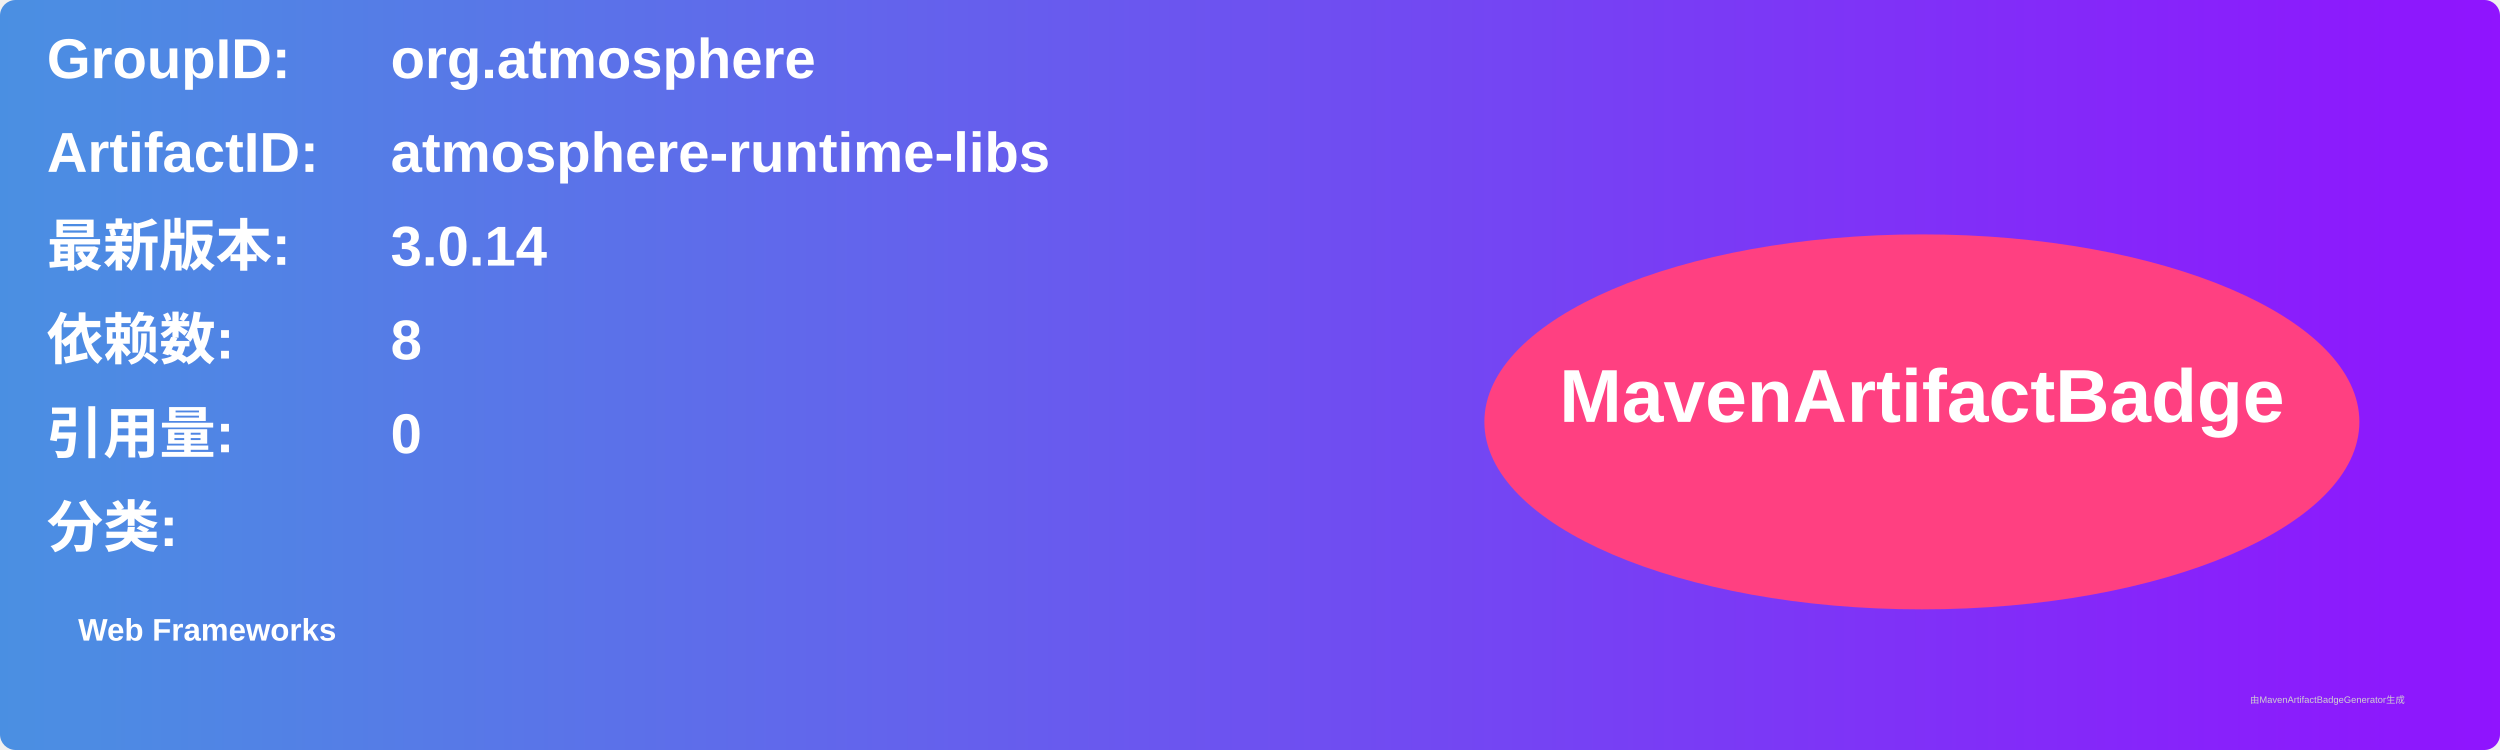
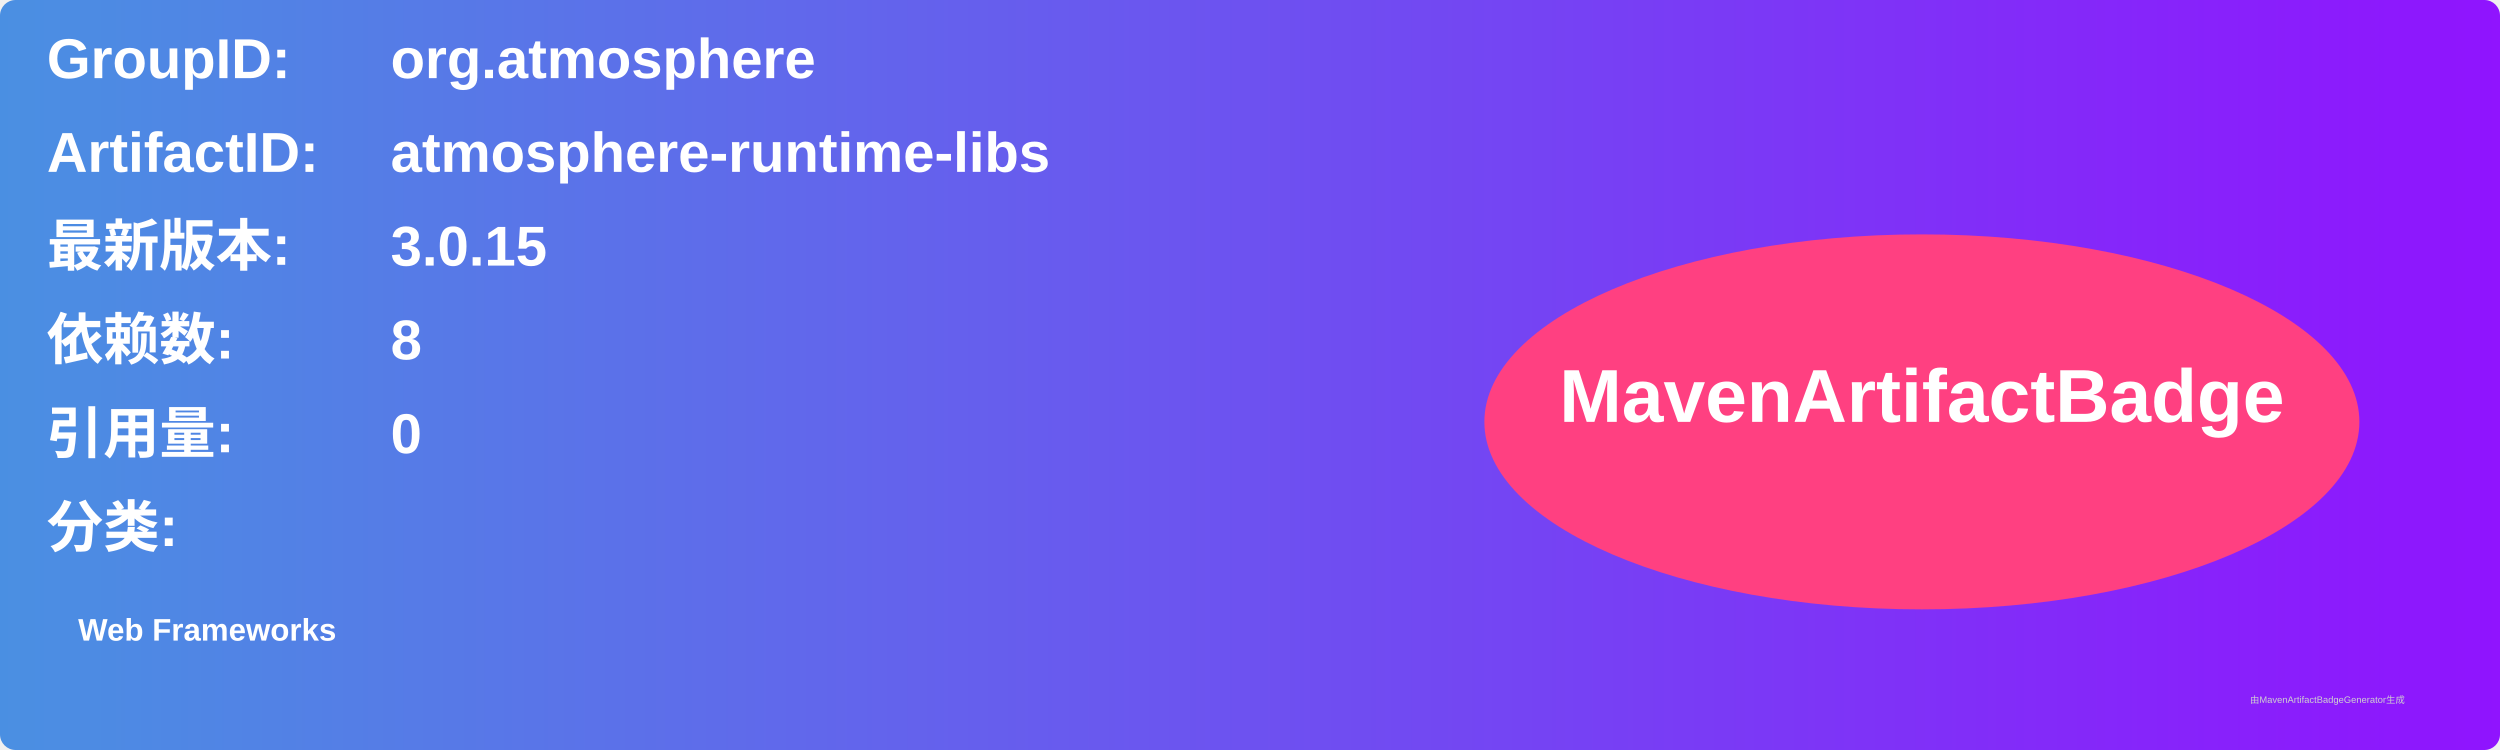
<svg xmlns="http://www.w3.org/2000/svg" width="800" height="240" viewBox="0 0 800 240">
  <linearGradient id="grad" x1="0%" y1="0%" x2="100%" y2="0%">
    <stop offset="0%" stop-color="#4a90e2" />
    <stop offset="100%" stop-color="#9013fe" />
  </linearGradient>
  <rect width="100%" height="100%" rx="5" ry="5" fill="url(#grad)" />
  <g transform="translate(15, 15)">
    <text x="0" y="10" font-family="Arial" font-size="18" fill="white" font-weight="bold" width="260">GroupID:</text>
    <text x="110" y="10" font-family="Arial" font-size="18" fill="white" font-weight="bold" width="460">org.atmosphere</text>
    <text x="0" y="40" font-family="Arial" font-size="18" fill="white" font-weight="bold" width="260">ArtifactID:</text>
    <text x="110" y="40" font-family="Arial" font-size="18" fill="white" font-weight="bold" width="460">atmosphere-runtime-libs</text>
    <text x="0" y="70" font-family="Arial" font-size="18" fill="white" font-weight="bold">最新版本:</text>
    <text x="110" y="70" font-family="Arial" font-size="18" fill="white" font-weight="bold">
-       <tspan font-weight="bold">3.0.14</tspan>
+       <tspan font-weight="bold">3.0.15</tspan>
    </text>
    <text x="0" y="100" font-family="Arial" font-size="18" fill="white" font-weight="bold">依赖数: </text>
    <text x="110" y="100" font-family="Arial" font-size="18" fill="white">
      <tspan font-weight="bold">8</tspan>
    </text>
    <text x="0" y="130" font-family="Arial" font-size="18" fill="white" font-weight="bold">引用量: </text>
    <text x="110" y="130" font-family="Arial" font-size="18" fill="white">
      <tspan font-weight="bold">0</tspan>
    </text>
    <text x="0" y="160" font-family="Arial" font-size="18" fill="white" font-weight="bold">分类:</text>
    <text x="10" y="190" font-family="Arial" font-size="10" fill="white">
      <tspan font-weight="bold">Web Frameworks</tspan>
    </text>
    <ellipse cx="600" cy="120" rx="140" ry="60" fill="#ff4081" />
    <text x="600" y="120" text-anchor="middle" font-family="Arial" font-size="24" fill="white" font-weight="bold">MavenArtifactBadge</text>
  </g>
  <text x="720" y="225" font-family="Arial" font-size="3" fill="#d0d0d0">由MavenArtifactBadgeGenerator生成</text>
</svg>
